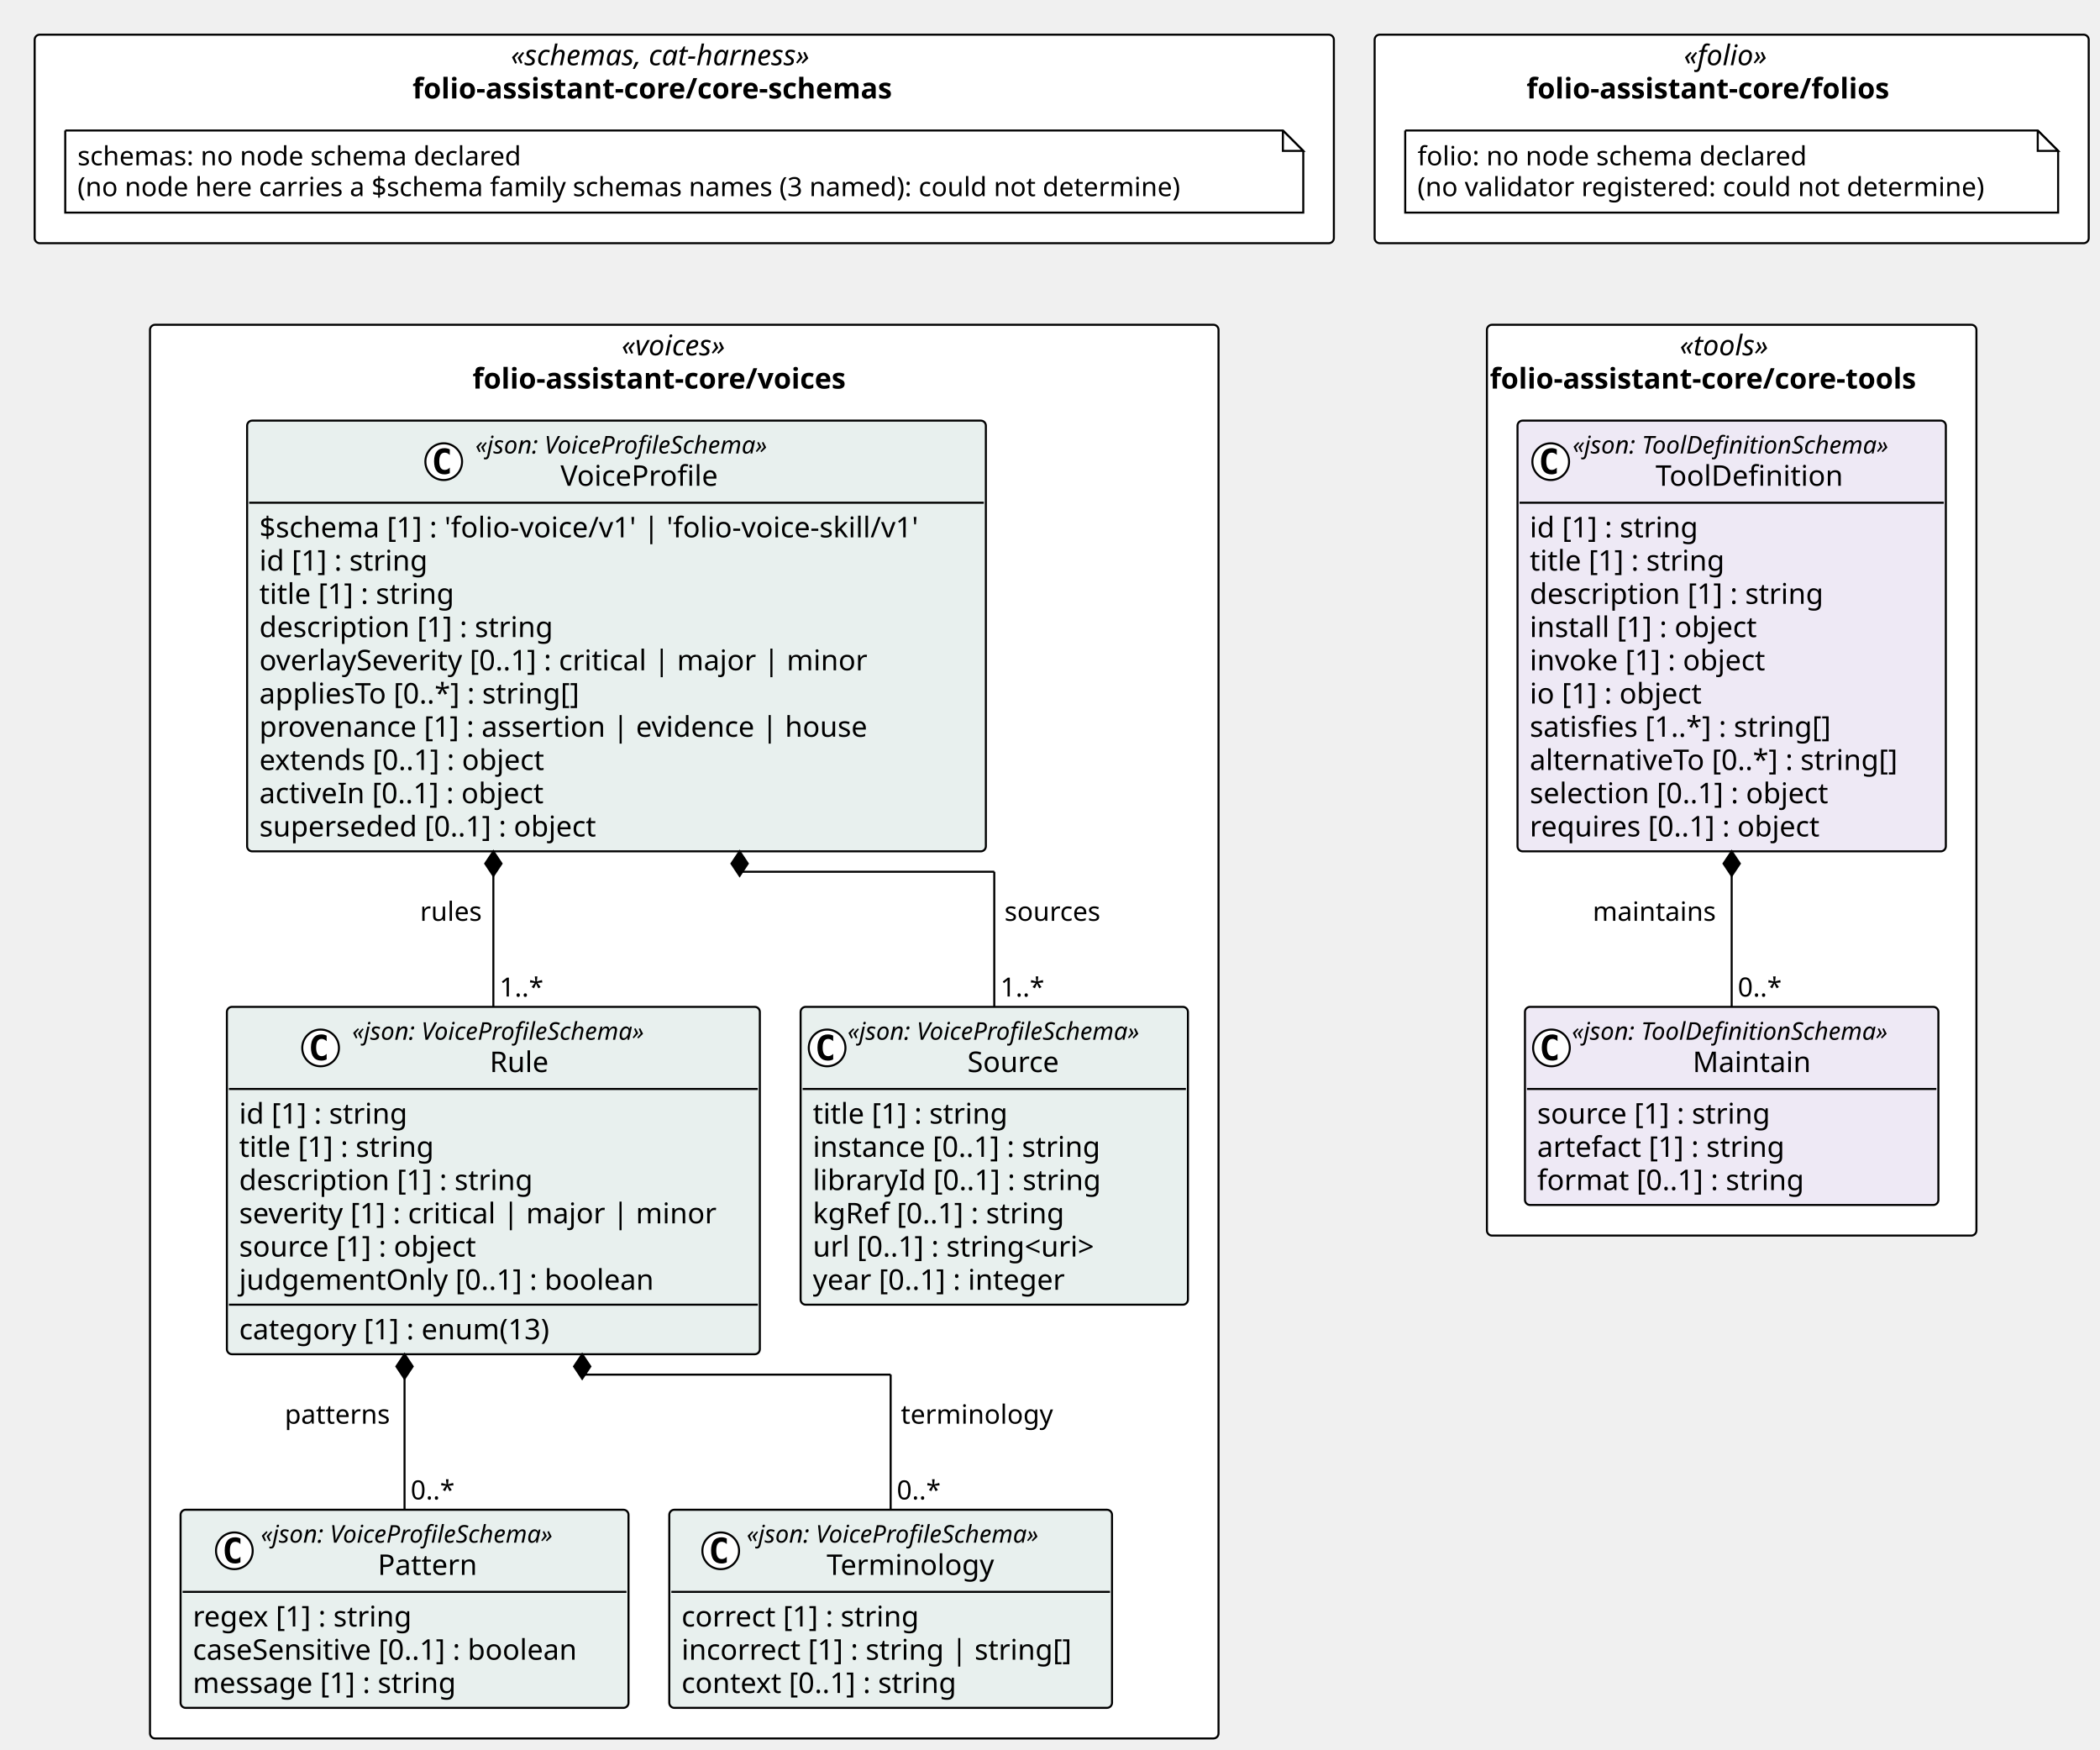
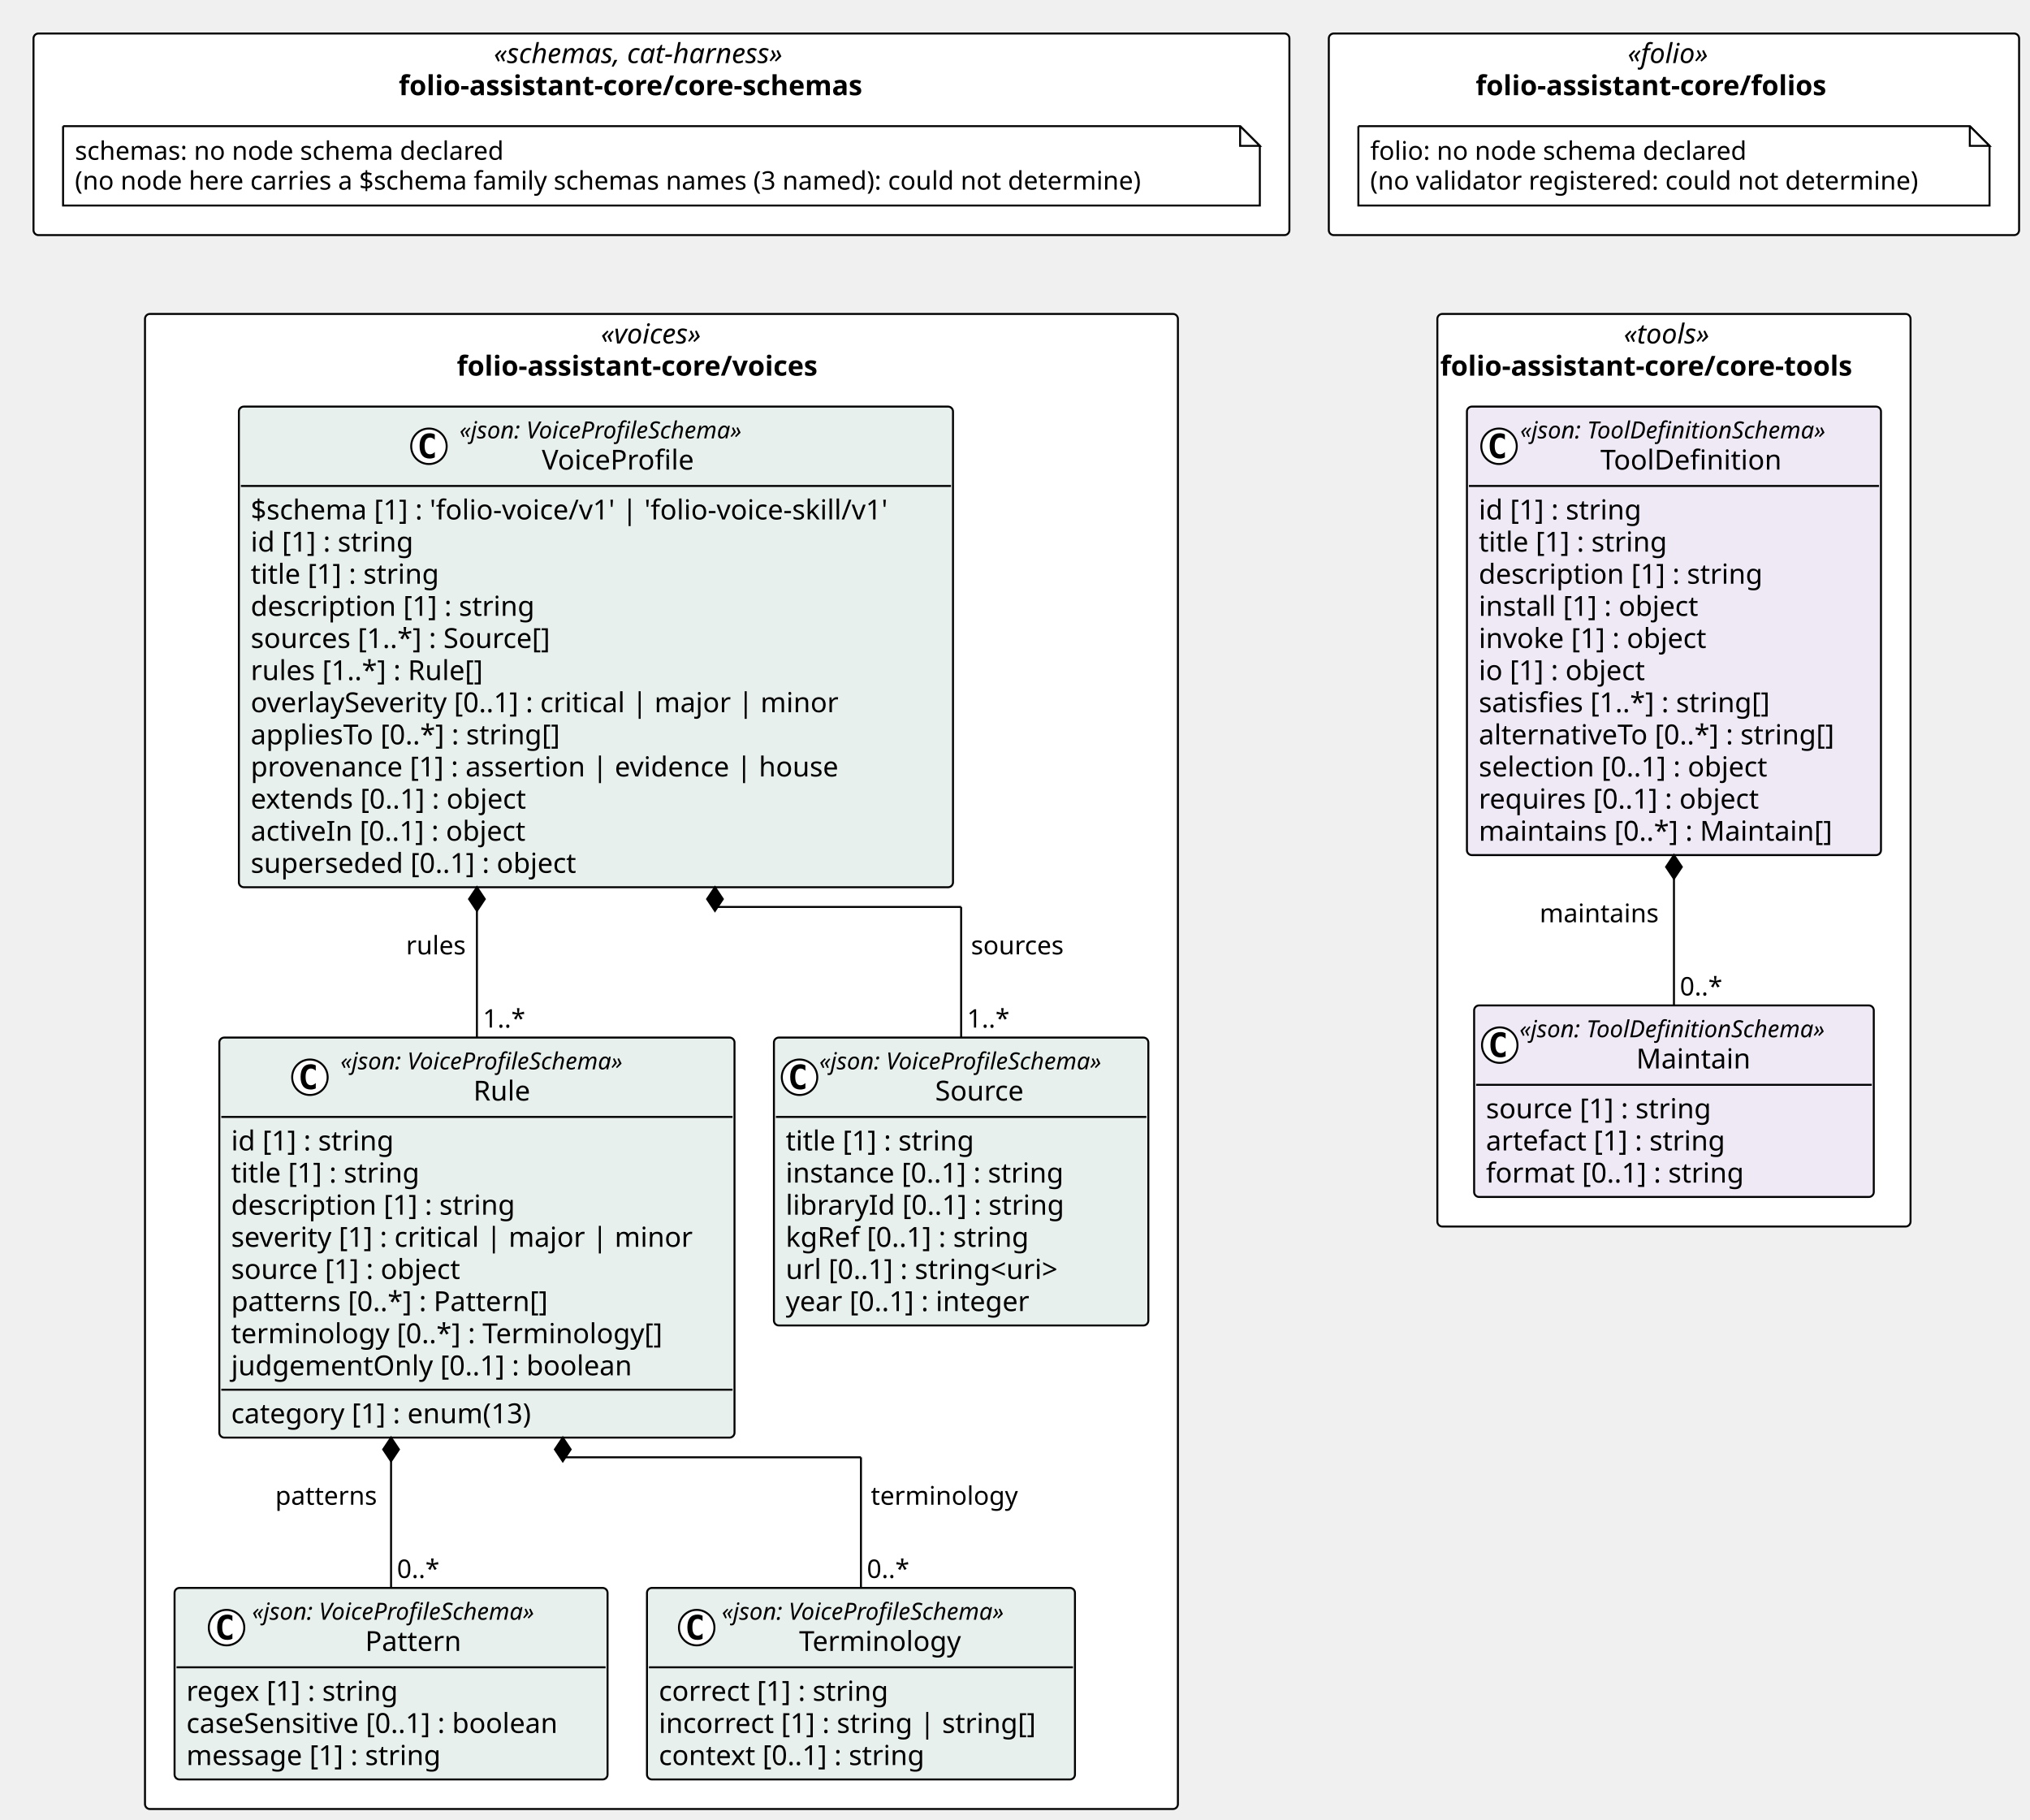
- <svg xmlns="http://www.w3.org/2000/svg" contentStyleType="text/css" height="858px" preserveAspectRatio="none" style="width:1030px;height:858px;background:#FFFFFF;" version="1.1" viewBox="0 0 1030 858" width="1030px" zoomAndPan="magnify">
+ <svg xmlns="http://www.w3.org/2000/svg" contentStyleType="text/css" height="923px" preserveAspectRatio="none" style="width:1030px;height:923px;background:#FFFFFF;" version="1.1" viewBox="0 0 1030 923" width="1030px" zoomAndPan="magnify">
  <defs />
  <g>
    <rect fill="#FFFFFF" height="102.266" rx="2.5" ry="2.5" style="stroke:#000000;stroke-width:1.0;" width="637.225" x="17" y="17" />
    <text fill="#000000" font-family="Verdana" font-size="14" font-style="italic" lengthAdjust="spacing" textLength="170.119" x="250.553" y="31.995">«schemas, cat-harness»</text>
    <text fill="#000000" font-family="Verdana" font-size="14" font-weight="bold" lengthAdjust="spacing" textLength="266.608" x="202.308" y="48.292">folio-assistant-core/core-schemas</text>
    <rect fill="#FFFFFF" height="102.266" rx="2.5" ry="2.5" style="stroke:#000000;stroke-width:1.0;" width="350.241" x="674.225" y="17" />
    <text fill="#000000" font-family="Verdana" font-size="14" font-style="italic" lengthAdjust="spacing" textLength="46.97" x="825.861" y="31.995">«folio»</text>
    <text fill="#000000" font-family="Verdana" font-size="14" font-weight="bold" lengthAdjust="spacing" textLength="201.277" x="748.707" y="48.292">folio-assistant-core/folios</text>
-     <rect fill="#FFFFFF" height="693.266" rx="2.5" ry="2.5" style="stroke:#000000;stroke-width:1.0;" width="524.085" x="73.57" y="159.266" />
+     <rect fill="#FFFFFF" height="758.453" rx="2.5" ry="2.5" style="stroke:#000000;stroke-width:1.0;" width="524.085" x="73.57" y="159.266" />
    <text fill="#000000" font-family="Verdana" font-size="14" font-style="italic" lengthAdjust="spacing" textLength="61.476" x="304.875" y="174.261">«voices»</text>
    <text fill="#000000" font-family="Verdana" font-size="14" font-weight="bold" lengthAdjust="spacing" textLength="207.69" x="231.768" y="190.558">folio-assistant-core/voices</text>
-     <rect fill="#FFFFFF" height="446.656" rx="2.5" ry="2.5" style="stroke:#000000;stroke-width:1.0;" width="240.085" x="729.303" y="159.266" />
+     <rect fill="#FFFFFF" height="462.953" rx="2.5" ry="2.5" style="stroke:#000000;stroke-width:1.0;" width="240.085" x="729.303" y="159.266" />
    <text fill="#000000" font-family="Verdana" font-size="14" font-style="italic" lengthAdjust="spacing" textLength="50.935" x="823.878" y="174.261">«tools»</text>
    <text fill="#000000" font-family="Verdana" font-size="14" font-weight="bold" lengthAdjust="spacing" textLength="237.207" x="730.742" y="190.558">folio-assistant-core/core-tools</text>
    <g id="elem_n_folio_assistant_core_core_schemas_schemas">
      <path d="M32,64 L32,104.266 L639.225,104.266 L639.225,74 L629.225,64 L32,64 " fill="#FFFFFF" style="stroke:#000000;stroke-width:1.0;" />
      <path d="M629.225,64 L629.225,74 L639.225,74 L629.225,64 " fill="#FFFFFF" style="stroke:#000000;stroke-width:1.0;" />
      <text fill="#000000" font-family="Verdana" font-size="13" lengthAdjust="spacing" textLength="234.463" x="38" y="81.067">schemas: no node schema declared</text>
      <text fill="#000000" font-family="Verdana" font-size="13" lengthAdjust="spacing" textLength="586.225" x="38" y="96.2">(no node here carries a $schema family schemas names (3 named): could not determine)</text>
    </g>
    <g id="elem_n_folio_assistant_core_folios_folio">
      <path d="M689.225,64 L689.225,104.266 L1009.466,104.266 L1009.466,74 L999.466,64 L689.225,64 " fill="#FFFFFF" style="stroke:#000000;stroke-width:1.0;" />
      <path d="M999.466,64 L999.466,74 L1009.466,74 L999.466,64 " fill="#FFFFFF" style="stroke:#000000;stroke-width:1.0;" />
      <text fill="#000000" font-family="Verdana" font-size="13" lengthAdjust="spacing" textLength="204.61" x="695.225" y="81.067">folio: no node schema declared</text>
      <text fill="#000000" font-family="Verdana" font-size="13" lengthAdjust="spacing" textLength="299.241" x="695.225" y="96.2">(no validator registered: could not determine)</text>
    </g>
    <g id="elem_folio_assistant_core_voices_Source">
-       <rect codeLine="17" fill="#E8F0EE" height="146.047" id="folio_assistant_core_voices_Source" rx="2.5" ry="2.5" style="stroke:#000000;stroke-width:1.0;" width="189.973" x="392.682" y="493.766" />
-       <ellipse cx="405.682" cy="513.898" fill="#FFFFFF" rx="9" ry="9" style="stroke:#000000;stroke-width:1.0;" />
-       <path d="M408.651,519.539 Q408.073,519.836 407.432,519.977 Q406.791,520.133 406.088,520.133 Q403.588,520.133 402.26,518.492 Q400.948,516.836 400.948,513.711 Q400.948,510.586 402.26,508.93 Q403.588,507.273 406.088,507.273 Q406.791,507.273 407.432,507.43 Q408.088,507.586 408.651,507.883 L408.651,510.602 Q408.026,510.023 407.432,509.758 Q406.838,509.477 406.213,509.477 Q404.87,509.477 404.182,510.555 Q403.495,511.617 403.495,513.711 Q403.495,515.805 404.182,516.883 Q404.87,517.945 406.213,517.945 Q406.838,517.945 407.432,517.68 Q408.026,517.398 408.651,516.82 L408.651,519.539 Z " fill="#000000" />
-       <text fill="#000000" font-family="Verdana" font-size="12" font-style="italic" lengthAdjust="spacing" textLength="165.973" x="415.682" y="509.904">«json: VoiceProfileSchema»</text>
-       <text fill="#000000" font-family="Verdana" font-size="14" lengthAdjust="spacing" textLength="48.392" x="474.473" y="525.73">Source</text>
-       <line style="stroke:#000000;stroke-width:1.0;" x1="393.682" x2="581.655" y1="534.031" y2="534.031" />
-       <text fill="#000000" font-family="Verdana" font-size="14" lengthAdjust="spacing" textLength="105.458" x="398.682" y="551.026">title [1] : string</text>
-       <text fill="#000000" font-family="Verdana" font-size="14" lengthAdjust="spacing" textLength="155.203" x="398.682" y="567.323">instance [0..1] : string</text>
-       <text fill="#000000" font-family="Verdana" font-size="14" lengthAdjust="spacing" textLength="153.952" x="398.682" y="583.62">libraryId [0..1] : string</text>
-       <text fill="#000000" font-family="Verdana" font-size="14" lengthAdjust="spacing" textLength="136.158" x="398.682" y="599.917">kgRef [0..1] : string</text>
-       <text fill="#000000" font-family="Verdana" font-size="14" lengthAdjust="spacing" textLength="156.393" x="398.682" y="616.214">url [0..1] : string&lt;uri&gt;</text>
-       <text fill="#000000" font-family="Verdana" font-size="14" lengthAdjust="spacing" textLength="137.06" x="398.682" y="632.511">year [0..1] : integer</text>
+       <rect codeLine="17" fill="#E8F0EE" height="146.047" id="folio_assistant_core_voices_Source" rx="2.5" ry="2.5" style="stroke:#000000;stroke-width:1.0;" width="189.973" x="392.682" y="526.359" />
+       <ellipse cx="405.682" cy="546.492" fill="#FFFFFF" rx="9" ry="9" style="stroke:#000000;stroke-width:1.0;" />
+       <path d="M408.651,552.133 Q408.073,552.43 407.432,552.57 Q406.791,552.727 406.088,552.727 Q403.588,552.727 402.26,551.086 Q400.948,549.43 400.948,546.305 Q400.948,543.18 402.26,541.523 Q403.588,539.867 406.088,539.867 Q406.791,539.867 407.432,540.023 Q408.088,540.18 408.651,540.477 L408.651,543.195 Q408.026,542.617 407.432,542.352 Q406.838,542.07 406.213,542.07 Q404.87,542.07 404.182,543.148 Q403.495,544.211 403.495,546.305 Q403.495,548.398 404.182,549.477 Q404.87,550.539 406.213,550.539 Q406.838,550.539 407.432,550.273 Q408.026,549.992 408.651,549.414 L408.651,552.133 Z " fill="#000000" />
+       <text fill="#000000" font-family="Verdana" font-size="12" font-style="italic" lengthAdjust="spacing" textLength="165.973" x="415.682" y="542.498">«json: VoiceProfileSchema»</text>
+       <text fill="#000000" font-family="Verdana" font-size="14" lengthAdjust="spacing" textLength="48.392" x="474.473" y="558.323">Source</text>
+       <line style="stroke:#000000;stroke-width:1.0;" x1="393.682" x2="581.655" y1="566.625" y2="566.625" />
+       <text fill="#000000" font-family="Verdana" font-size="14" lengthAdjust="spacing" textLength="105.458" x="398.682" y="583.62">title [1] : string</text>
+       <text fill="#000000" font-family="Verdana" font-size="14" lengthAdjust="spacing" textLength="155.203" x="398.682" y="599.917">instance [0..1] : string</text>
+       <text fill="#000000" font-family="Verdana" font-size="14" lengthAdjust="spacing" textLength="153.952" x="398.682" y="616.214">libraryId [0..1] : string</text>
+       <text fill="#000000" font-family="Verdana" font-size="14" lengthAdjust="spacing" textLength="136.158" x="398.682" y="632.511">kgRef [0..1] : string</text>
+       <text fill="#000000" font-family="Verdana" font-size="14" lengthAdjust="spacing" textLength="156.393" x="398.682" y="648.808">url [0..1] : string&lt;uri&gt;</text>
+       <text fill="#000000" font-family="Verdana" font-size="14" lengthAdjust="spacing" textLength="137.06" x="398.682" y="665.105">year [0..1] : integer</text>
    </g>
    <g id="elem_folio_assistant_core_voices_Pattern">
-       <rect codeLine="25" fill="#E8F0EE" height="97.156" id="folio_assistant_core_voices_Pattern" rx="2.5" ry="2.5" style="stroke:#000000;stroke-width:1.0;" width="219.696" x="88.57" y="740.375" />
-       <ellipse cx="114.946" cy="760.508" fill="#FFFFFF" rx="9" ry="9" style="stroke:#000000;stroke-width:1.0;" />
-       <path d="M117.915,766.148 Q117.337,766.445 116.696,766.586 Q116.055,766.742 115.352,766.742 Q112.852,766.742 111.524,765.102 Q110.212,763.445 110.212,760.32 Q110.212,757.195 111.524,755.539 Q112.852,753.883 115.352,753.883 Q116.055,753.883 116.696,754.039 Q117.352,754.195 117.915,754.492 L117.915,757.211 Q117.29,756.633 116.696,756.367 Q116.102,756.086 115.477,756.086 Q114.133,756.086 113.446,757.164 Q112.758,758.227 112.758,760.32 Q112.758,762.414 113.446,763.492 Q114.133,764.555 115.477,764.555 Q116.102,764.555 116.696,764.289 Q117.29,764.008 117.915,763.43 L117.915,766.148 Z " fill="#000000" />
-       <text fill="#000000" font-family="Verdana" font-size="12" font-style="italic" lengthAdjust="spacing" textLength="165.973" x="127.918" y="756.514">«json: VoiceProfileSchema»</text>
-       <text fill="#000000" font-family="Verdana" font-size="14" lengthAdjust="spacing" textLength="51.242" x="185.284" y="772.339">Pattern</text>
-       <line style="stroke:#000000;stroke-width:1.0;" x1="89.57" x2="307.267" y1="780.641" y2="780.641" />
-       <text fill="#000000" font-family="Verdana" font-size="14" lengthAdjust="spacing" textLength="118.241" x="94.57" y="797.636">regex [1] : string</text>
-       <text fill="#000000" font-family="Verdana" font-size="14" lengthAdjust="spacing" textLength="207.696" x="94.57" y="813.933">caseSensitive [0..1] : boolean</text>
-       <text fill="#000000" font-family="Verdana" font-size="14" lengthAdjust="spacing" textLength="141.005" x="94.57" y="830.23">message [1] : string</text>
+       <rect codeLine="25" fill="#E8F0EE" height="97.156" id="folio_assistant_core_voices_Pattern" rx="2.5" ry="2.5" style="stroke:#000000;stroke-width:1.0;" width="219.696" x="88.57" y="805.562" />
+       <ellipse cx="114.946" cy="825.695" fill="#FFFFFF" rx="9" ry="9" style="stroke:#000000;stroke-width:1.0;" />
+       <path d="M117.915,831.336 Q117.337,831.633 116.696,831.773 Q116.055,831.93 115.352,831.93 Q112.852,831.93 111.524,830.289 Q110.212,828.633 110.212,825.508 Q110.212,822.383 111.524,820.727 Q112.852,819.07 115.352,819.07 Q116.055,819.07 116.696,819.227 Q117.352,819.383 117.915,819.68 L117.915,822.398 Q117.29,821.82 116.696,821.555 Q116.102,821.273 115.477,821.273 Q114.133,821.273 113.446,822.352 Q112.758,823.414 112.758,825.508 Q112.758,827.602 113.446,828.68 Q114.133,829.742 115.477,829.742 Q116.102,829.742 116.696,829.477 Q117.29,829.195 117.915,828.617 L117.915,831.336 Z " fill="#000000" />
+       <text fill="#000000" font-family="Verdana" font-size="12" font-style="italic" lengthAdjust="spacing" textLength="165.973" x="127.918" y="821.701">«json: VoiceProfileSchema»</text>
+       <text fill="#000000" font-family="Verdana" font-size="14" lengthAdjust="spacing" textLength="51.242" x="185.284" y="837.526">Pattern</text>
+       <line style="stroke:#000000;stroke-width:1.0;" x1="89.57" x2="307.267" y1="845.828" y2="845.828" />
+       <text fill="#000000" font-family="Verdana" font-size="14" lengthAdjust="spacing" textLength="118.241" x="94.57" y="862.823">regex [1] : string</text>
+       <text fill="#000000" font-family="Verdana" font-size="14" lengthAdjust="spacing" textLength="207.696" x="94.57" y="879.12">caseSensitive [0..1] : boolean</text>
+       <text fill="#000000" font-family="Verdana" font-size="14" lengthAdjust="spacing" textLength="141.005" x="94.57" y="895.417">message [1] : string</text>
    </g>
    <g id="elem_folio_assistant_core_voices_Terminology">
-       <rect codeLine="30" fill="#E8F0EE" height="97.156" id="folio_assistant_core_voices_Terminology" rx="2.5" ry="2.5" style="stroke:#000000;stroke-width:1.0;" width="217.153" x="328.267" y="740.375" />
-       <ellipse cx="353.498" cy="760.508" fill="#FFFFFF" rx="9" ry="9" style="stroke:#000000;stroke-width:1.0;" />
-       <path d="M356.467,766.148 Q355.889,766.445 355.248,766.586 Q354.607,766.742 353.904,766.742 Q351.404,766.742 350.076,765.102 Q348.764,763.445 348.764,760.32 Q348.764,757.195 350.076,755.539 Q351.404,753.883 353.904,753.883 Q354.607,753.883 355.248,754.039 Q355.904,754.195 356.467,754.492 L356.467,757.211 Q355.842,756.633 355.248,756.367 Q354.654,756.086 354.029,756.086 Q352.685,756.086 351.998,757.164 Q351.31,758.227 351.31,760.32 Q351.31,762.414 351.998,763.492 Q352.685,764.555 354.029,764.555 Q354.654,764.555 355.248,764.289 Q355.842,764.008 356.467,763.43 L356.467,766.148 Z " fill="#000000" />
-       <text fill="#000000" font-family="Verdana" font-size="12" font-style="italic" lengthAdjust="spacing" textLength="165.973" x="366.216" y="756.514">«json: VoiceProfileSchema»</text>
-       <text fill="#000000" font-family="Verdana" font-size="14" lengthAdjust="spacing" textLength="87.514" x="405.445" y="772.339">Terminology</text>
-       <line style="stroke:#000000;stroke-width:1.0;" x1="329.267" x2="544.42" y1="780.641" y2="780.641" />
-       <text fill="#000000" font-family="Verdana" font-size="14" lengthAdjust="spacing" textLength="127.661" x="334.267" y="797.636">correct [1] : string</text>
-       <text fill="#000000" font-family="Verdana" font-size="14" lengthAdjust="spacing" textLength="205.153" x="334.267" y="813.933">incorrect [1] : string | string[]</text>
-       <text fill="#000000" font-family="Verdana" font-size="14" lengthAdjust="spacing" textLength="148.907" x="334.267" y="830.23">context [0..1] : string</text>
+       <rect codeLine="30" fill="#E8F0EE" height="97.156" id="folio_assistant_core_voices_Terminology" rx="2.5" ry="2.5" style="stroke:#000000;stroke-width:1.0;" width="217.153" x="328.267" y="805.562" />
+       <ellipse cx="353.498" cy="825.695" fill="#FFFFFF" rx="9" ry="9" style="stroke:#000000;stroke-width:1.0;" />
+       <path d="M356.467,831.336 Q355.889,831.633 355.248,831.773 Q354.607,831.93 353.904,831.93 Q351.404,831.93 350.076,830.289 Q348.764,828.633 348.764,825.508 Q348.764,822.383 350.076,820.727 Q351.404,819.07 353.904,819.07 Q354.607,819.07 355.248,819.227 Q355.904,819.383 356.467,819.68 L356.467,822.398 Q355.842,821.82 355.248,821.555 Q354.654,821.273 354.029,821.273 Q352.685,821.273 351.998,822.352 Q351.31,823.414 351.31,825.508 Q351.31,827.602 351.998,828.68 Q352.685,829.742 354.029,829.742 Q354.654,829.742 355.248,829.477 Q355.842,829.195 356.467,828.617 L356.467,831.336 Z " fill="#000000" />
+       <text fill="#000000" font-family="Verdana" font-size="12" font-style="italic" lengthAdjust="spacing" textLength="165.973" x="366.216" y="821.701">«json: VoiceProfileSchema»</text>
+       <text fill="#000000" font-family="Verdana" font-size="14" lengthAdjust="spacing" textLength="87.514" x="405.445" y="837.526">Terminology</text>
+       <line style="stroke:#000000;stroke-width:1.0;" x1="329.267" x2="544.42" y1="845.828" y2="845.828" />
+       <text fill="#000000" font-family="Verdana" font-size="14" lengthAdjust="spacing" textLength="127.661" x="334.267" y="862.823">correct [1] : string</text>
+       <text fill="#000000" font-family="Verdana" font-size="14" lengthAdjust="spacing" textLength="205.153" x="334.267" y="879.12">incorrect [1] : string | string[]</text>
+       <text fill="#000000" font-family="Verdana" font-size="14" lengthAdjust="spacing" textLength="148.907" x="334.267" y="895.417">context [0..1] : string</text>
    </g>
    <g id="elem_folio_assistant_core_voices_Rule">
-       <rect codeLine="35" fill="#E8F0EE" height="170.344" id="folio_assistant_core_voices_Rule" rx="2.5" ry="2.5" style="stroke:#000000;stroke-width:1.0;" width="261.396" x="111.287" y="493.766" />
-       <ellipse cx="157.248" cy="513.898" fill="#FFFFFF" rx="9" ry="9" style="stroke:#000000;stroke-width:1.0;" />
-       <path d="M160.217,519.539 Q159.639,519.836 158.998,519.977 Q158.357,520.133 157.654,520.133 Q155.154,520.133 153.826,518.492 Q152.514,516.836 152.514,513.711 Q152.514,510.586 153.826,508.93 Q155.154,507.273 157.654,507.273 Q158.357,507.273 158.998,507.43 Q159.654,507.586 160.217,507.883 L160.217,510.602 Q159.592,510.023 158.998,509.758 Q158.404,509.477 157.779,509.477 Q156.435,509.477 155.748,510.555 Q155.06,511.617 155.06,513.711 Q155.06,515.805 155.748,516.883 Q156.435,517.945 157.779,517.945 Q158.404,517.945 158.998,517.68 Q159.592,517.398 160.217,516.82 L160.217,519.539 Z " fill="#000000" />
-       <text fill="#000000" font-family="Verdana" font-size="12" font-style="italic" lengthAdjust="spacing" textLength="165.973" x="172.748" y="509.904">«json: VoiceProfileSchema»</text>
-       <text fill="#000000" font-family="Verdana" font-size="14" lengthAdjust="spacing" textLength="31.104" x="240.183" y="525.73">Rule</text>
-       <line style="stroke:#000000;stroke-width:1.0;" x1="112.287" x2="371.682" y1="534.031" y2="534.031" />
-       <text fill="#000000" font-family="Verdana" font-size="14" lengthAdjust="spacing" textLength="90.863" x="117.287" y="551.026">id [1] : string</text>
-       <text fill="#000000" font-family="Verdana" font-size="14" lengthAdjust="spacing" textLength="105.458" x="117.287" y="567.323">title [1] : string</text>
-       <text fill="#000000" font-family="Verdana" font-size="14" lengthAdjust="spacing" textLength="155.928" x="117.287" y="583.62">description [1] : string</text>
-       <text fill="#000000" font-family="Verdana" font-size="14" lengthAdjust="spacing" textLength="249.395" x="117.287" y="599.917">severity [1] : critical | major | minor</text>
-       <text fill="#000000" font-family="Verdana" font-size="14" lengthAdjust="spacing" textLength="127.839" x="117.287" y="616.214">source [1] : object</text>
-       <text fill="#000000" font-family="Verdana" font-size="14" lengthAdjust="spacing" textLength="219.509" x="117.287" y="632.511">judgementOnly [0..1] : boolean</text>
-       <line style="stroke:#000000;stroke-width:1.0;" x1="112.287" x2="371.682" y1="639.812" y2="639.812" />
-       <text fill="#000000" font-family="Verdana" font-size="14" lengthAdjust="spacing" textLength="168.506" x="117.287" y="656.808">category [1] : enum(13)</text>
+       <rect codeLine="35" fill="#E8F0EE" height="202.938" id="folio_assistant_core_voices_Rule" rx="2.5" ry="2.5" style="stroke:#000000;stroke-width:1.0;" width="261.396" x="111.287" y="526.359" />
+       <ellipse cx="157.248" cy="546.492" fill="#FFFFFF" rx="9" ry="9" style="stroke:#000000;stroke-width:1.0;" />
+       <path d="M160.217,552.133 Q159.639,552.43 158.998,552.57 Q158.357,552.727 157.654,552.727 Q155.154,552.727 153.826,551.086 Q152.514,549.43 152.514,546.305 Q152.514,543.18 153.826,541.523 Q155.154,539.867 157.654,539.867 Q158.357,539.867 158.998,540.023 Q159.654,540.18 160.217,540.477 L160.217,543.195 Q159.592,542.617 158.998,542.352 Q158.404,542.07 157.779,542.07 Q156.435,542.07 155.748,543.148 Q155.06,544.211 155.06,546.305 Q155.06,548.398 155.748,549.477 Q156.435,550.539 157.779,550.539 Q158.404,550.539 158.998,550.273 Q159.592,549.992 160.217,549.414 L160.217,552.133 Z " fill="#000000" />
+       <text fill="#000000" font-family="Verdana" font-size="12" font-style="italic" lengthAdjust="spacing" textLength="165.973" x="172.748" y="542.498">«json: VoiceProfileSchema»</text>
+       <text fill="#000000" font-family="Verdana" font-size="14" lengthAdjust="spacing" textLength="31.104" x="240.183" y="558.323">Rule</text>
+       <line style="stroke:#000000;stroke-width:1.0;" x1="112.287" x2="371.682" y1="566.625" y2="566.625" />
+       <text fill="#000000" font-family="Verdana" font-size="14" lengthAdjust="spacing" textLength="90.863" x="117.287" y="583.62">id [1] : string</text>
+       <text fill="#000000" font-family="Verdana" font-size="14" lengthAdjust="spacing" textLength="105.458" x="117.287" y="599.917">title [1] : string</text>
+       <text fill="#000000" font-family="Verdana" font-size="14" lengthAdjust="spacing" textLength="155.928" x="117.287" y="616.214">description [1] : string</text>
+       <text fill="#000000" font-family="Verdana" font-size="14" lengthAdjust="spacing" textLength="249.395" x="117.287" y="632.511">severity [1] : critical | major | minor</text>
+       <text fill="#000000" font-family="Verdana" font-size="14" lengthAdjust="spacing" textLength="127.839" x="117.287" y="648.808">source [1] : object</text>
+       <text fill="#000000" font-family="Verdana" font-size="14" lengthAdjust="spacing" textLength="174.945" x="117.287" y="665.105">patterns [0..*] : Pattern[]</text>
+       <text fill="#000000" font-family="Verdana" font-size="14" lengthAdjust="spacing" textLength="236.688" x="117.287" y="681.401">terminology [0..*] : Terminology[]</text>
+       <text fill="#000000" font-family="Verdana" font-size="14" lengthAdjust="spacing" textLength="219.509" x="117.287" y="697.698">judgementOnly [0..1] : boolean</text>
+       <line style="stroke:#000000;stroke-width:1.0;" x1="112.287" x2="371.682" y1="705" y2="705" />
+       <text fill="#000000" font-family="Verdana" font-size="14" lengthAdjust="spacing" textLength="168.506" x="117.287" y="721.995">category [1] : enum(13)</text>
    </g>
    <g id="elem_folio_assistant_core_voices_VoiceProfile">
-       <rect codeLine="44" fill="#E8F0EE" height="211.234" id="folio_assistant_core_voices_VoiceProfile" rx="2.5" ry="2.5" style="stroke:#000000;stroke-width:1.0;" width="362.335" x="121.206" y="206.266" />
+       <rect codeLine="46" fill="#E8F0EE" height="243.828" id="folio_assistant_core_voices_VoiceProfile" rx="2.5" ry="2.5" style="stroke:#000000;stroke-width:1.0;" width="362.335" x="121.206" y="206.266" />
      <ellipse cx="217.637" cy="226.398" fill="#FFFFFF" rx="9" ry="9" style="stroke:#000000;stroke-width:1.0;" />
      <path d="M220.606,232.039 Q220.028,232.336 219.387,232.477 Q218.747,232.633 218.043,232.633 Q215.543,232.633 214.215,230.992 Q212.903,229.336 212.903,226.211 Q212.903,223.086 214.215,221.43 Q215.543,219.773 218.043,219.773 Q218.747,219.773 219.387,219.93 Q220.043,220.086 220.606,220.383 L220.606,223.102 Q219.981,222.523 219.387,222.258 Q218.793,221.977 218.168,221.977 Q216.825,221.977 216.137,223.055 Q215.45,224.117 215.45,226.211 Q215.45,228.305 216.137,229.383 Q216.825,230.445 218.168,230.445 Q218.793,230.445 219.387,230.18 Q219.981,229.898 220.606,229.32 L220.606,232.039 Z " fill="#000000" />
      <text fill="#000000" font-family="Verdana" font-size="12" font-style="italic" lengthAdjust="spacing" textLength="165.973" x="233.137" y="222.404">«json: VoiceProfileSchema»</text>
      <text fill="#000000" font-family="Verdana" font-size="14" lengthAdjust="spacing" textLength="82.428" x="274.91" y="238.23">VoiceProfile</text>
      <line style="stroke:#000000;stroke-width:1.0;" x1="122.206" x2="482.541" y1="246.531" y2="246.531" />
      <text fill="#000000" font-family="Verdana" font-size="14" lengthAdjust="spacing" textLength="350.335" x="127.206" y="263.526">$schema [1] : 'folio-voice/v1' | 'folio-voice-skill/v1'</text>
      <text fill="#000000" font-family="Verdana" font-size="14" lengthAdjust="spacing" textLength="90.863" x="127.206" y="279.823">id [1] : string</text>
      <text fill="#000000" font-family="Verdana" font-size="14" lengthAdjust="spacing" textLength="105.458" x="127.206" y="296.12">title [1] : string</text>
      <text fill="#000000" font-family="Verdana" font-size="14" lengthAdjust="spacing" textLength="155.928" x="127.206" y="312.417">description [1] : string</text>
-       <text fill="#000000" font-family="Verdana" font-size="14" lengthAdjust="spacing" textLength="320.769" x="127.206" y="328.714">overlaySeverity [0..1] : critical | major | minor</text>
-       <text fill="#000000" font-family="Verdana" font-size="14" lengthAdjust="spacing" textLength="172.067" x="127.206" y="345.011">appliesTo [0..*] : string[]</text>
-       <text fill="#000000" font-family="Verdana" font-size="14" lengthAdjust="spacing" textLength="317.919" x="127.206" y="361.308">provenance [1] : assertion | evidence | house</text>
-       <text fill="#000000" font-family="Verdana" font-size="14" lengthAdjust="spacing" textLength="154.902" x="127.206" y="377.604">extends [0..1] : object</text>
-       <text fill="#000000" font-family="Verdana" font-size="14" lengthAdjust="spacing" textLength="154.403" x="127.206" y="393.901">activeIn [0..1] : object</text>
-       <text fill="#000000" font-family="Verdana" font-size="14" lengthAdjust="spacing" textLength="180.565" x="127.206" y="410.198">superseded [0..1] : object</text>
+       <text fill="#000000" font-family="Verdana" font-size="14" lengthAdjust="spacing" textLength="167.207" x="127.206" y="328.714">sources [1..*] : Source[]</text>
+       <text fill="#000000" font-family="Verdana" font-size="14" lengthAdjust="spacing" textLength="130.252" x="127.206" y="345.011">rules [1..*] : Rule[]</text>
+       <text fill="#000000" font-family="Verdana" font-size="14" lengthAdjust="spacing" textLength="320.769" x="127.206" y="361.308">overlaySeverity [0..1] : critical | major | minor</text>
+       <text fill="#000000" font-family="Verdana" font-size="14" lengthAdjust="spacing" textLength="172.067" x="127.206" y="377.604">appliesTo [0..*] : string[]</text>
+       <text fill="#000000" font-family="Verdana" font-size="14" lengthAdjust="spacing" textLength="317.919" x="127.206" y="393.901">provenance [1] : assertion | evidence | house</text>
+       <text fill="#000000" font-family="Verdana" font-size="14" lengthAdjust="spacing" textLength="154.902" x="127.206" y="410.198">extends [0..1] : object</text>
+       <text fill="#000000" font-family="Verdana" font-size="14" lengthAdjust="spacing" textLength="154.403" x="127.206" y="426.495">activeIn [0..1] : object</text>
+       <text fill="#000000" font-family="Verdana" font-size="14" lengthAdjust="spacing" textLength="180.565" x="127.206" y="442.792">superseded [0..1] : object</text>
    </g>
    <g id="elem_folio_assistant_core_core_tools_Maintain">
-       <rect codeLine="58" fill="#EEE9F5" height="97.156" id="folio_assistant_core_core_tools_Maintain" rx="2.5" ry="2.5" style="stroke:#000000;stroke-width:1.0;" width="202.775" x="747.958" y="493.766" />
-       <ellipse cx="760.958" cy="513.898" fill="#FFFFFF" rx="9" ry="9" style="stroke:#000000;stroke-width:1.0;" />
-       <path d="M763.927,519.539 Q763.349,519.836 762.708,519.977 Q762.067,520.133 761.364,520.133 Q758.864,520.133 757.536,518.492 Q756.224,516.836 756.224,513.711 Q756.224,510.586 757.536,508.93 Q758.864,507.273 761.364,507.273 Q762.067,507.273 762.708,507.43 Q763.364,507.586 763.927,507.883 L763.927,510.602 Q763.302,510.023 762.708,509.758 Q762.114,509.477 761.489,509.477 Q760.145,509.477 759.458,510.555 Q758.77,511.617 758.77,513.711 Q758.77,515.805 759.458,516.883 Q760.145,517.945 761.489,517.945 Q762.114,517.945 762.708,517.68 Q763.302,517.398 763.927,516.82 L763.927,519.539 Z " fill="#000000" />
-       <text fill="#000000" font-family="Verdana" font-size="12" font-style="italic" lengthAdjust="spacing" textLength="178.775" x="770.958" y="509.904">«json: ToolDefinitionSchema»</text>
-       <text fill="#000000" font-family="Verdana" font-size="14" lengthAdjust="spacing" textLength="60.252" x="830.22" y="525.73">Maintain</text>
-       <line style="stroke:#000000;stroke-width:1.0;" x1="748.958" x2="949.733" y1="534.031" y2="534.031" />
-       <text fill="#000000" font-family="Verdana" font-size="14" lengthAdjust="spacing" textLength="124.886" x="753.958" y="551.026">source [1] : string</text>
-       <text fill="#000000" font-family="Verdana" font-size="14" lengthAdjust="spacing" textLength="133.219" x="753.958" y="567.323">artefact [1] : string</text>
-       <text fill="#000000" font-family="Verdana" font-size="14" lengthAdjust="spacing" textLength="142.851" x="753.958" y="583.62">format [0..1] : string</text>
+       <rect codeLine="62" fill="#EEE9F5" height="97.156" id="folio_assistant_core_core_tools_Maintain" rx="2.5" ry="2.5" style="stroke:#000000;stroke-width:1.0;" width="202.775" x="747.958" y="510.062" />
+       <ellipse cx="760.958" cy="530.195" fill="#FFFFFF" rx="9" ry="9" style="stroke:#000000;stroke-width:1.0;" />
+       <path d="M763.927,535.836 Q763.349,536.133 762.708,536.273 Q762.067,536.43 761.364,536.43 Q758.864,536.43 757.536,534.789 Q756.224,533.133 756.224,530.008 Q756.224,526.883 757.536,525.227 Q758.864,523.57 761.364,523.57 Q762.067,523.57 762.708,523.727 Q763.364,523.883 763.927,524.18 L763.927,526.898 Q763.302,526.32 762.708,526.055 Q762.114,525.773 761.489,525.773 Q760.145,525.773 759.458,526.852 Q758.77,527.914 758.77,530.008 Q758.77,532.102 759.458,533.18 Q760.145,534.242 761.489,534.242 Q762.114,534.242 762.708,533.977 Q763.302,533.695 763.927,533.117 L763.927,535.836 Z " fill="#000000" />
+       <text fill="#000000" font-family="Verdana" font-size="12" font-style="italic" lengthAdjust="spacing" textLength="178.775" x="770.958" y="526.201">«json: ToolDefinitionSchema»</text>
+       <text fill="#000000" font-family="Verdana" font-size="14" lengthAdjust="spacing" textLength="60.252" x="830.22" y="542.026">Maintain</text>
+       <line style="stroke:#000000;stroke-width:1.0;" x1="748.958" x2="949.733" y1="550.328" y2="550.328" />
+       <text fill="#000000" font-family="Verdana" font-size="14" lengthAdjust="spacing" textLength="124.886" x="753.958" y="567.323">source [1] : string</text>
+       <text fill="#000000" font-family="Verdana" font-size="14" lengthAdjust="spacing" textLength="133.219" x="753.958" y="583.62">artefact [1] : string</text>
+       <text fill="#000000" font-family="Verdana" font-size="14" lengthAdjust="spacing" textLength="142.851" x="753.958" y="599.917">format [0..1] : string</text>
    </g>
    <g id="elem_folio_assistant_core_core_tools_ToolDefinition">
-       <rect codeLine="63" fill="#EEE9F5" height="211.234" id="folio_assistant_core_core_tools_ToolDefinition" rx="2.5" ry="2.5" style="stroke:#000000;stroke-width:1.0;" width="210.085" x="744.303" y="206.266" />
+       <rect codeLine="67" fill="#EEE9F5" height="227.531" id="folio_assistant_core_core_tools_ToolDefinition" rx="2.5" ry="2.5" style="stroke:#000000;stroke-width:1.0;" width="210.085" x="744.303" y="206.266" />
      <ellipse cx="760.592" cy="226.398" fill="#FFFFFF" rx="9" ry="9" style="stroke:#000000;stroke-width:1.0;" />
      <path d="M763.561,232.039 Q762.983,232.336 762.342,232.477 Q761.702,232.633 760.999,232.633 Q758.499,232.633 757.171,230.992 Q755.858,229.336 755.858,226.211 Q755.858,223.086 757.171,221.43 Q758.499,219.773 760.999,219.773 Q761.702,219.773 762.342,219.93 Q762.999,220.086 763.561,220.383 L763.561,223.102 Q762.936,222.523 762.342,222.258 Q761.749,221.977 761.124,221.977 Q759.78,221.977 759.092,223.055 Q758.405,224.117 758.405,226.211 Q758.405,228.305 759.092,229.383 Q759.78,230.445 761.124,230.445 Q761.749,230.445 762.342,230.18 Q762.936,229.898 763.561,229.32 L763.561,232.039 Z " fill="#000000" />
      <text fill="#000000" font-family="Verdana" font-size="12" font-style="italic" lengthAdjust="spacing" textLength="178.775" x="771.323" y="222.404">«json: ToolDefinitionSchema»</text>
      <text fill="#000000" font-family="Verdana" font-size="14" lengthAdjust="spacing" textLength="97.364" x="812.029" y="238.23">ToolDefinition</text>
      <line style="stroke:#000000;stroke-width:1.0;" x1="745.303" x2="953.388" y1="246.531" y2="246.531" />
      <text fill="#000000" font-family="Verdana" font-size="14" lengthAdjust="spacing" textLength="90.863" x="750.303" y="263.526">id [1] : string</text>
      <text fill="#000000" font-family="Verdana" font-size="14" lengthAdjust="spacing" textLength="105.458" x="750.303" y="279.823">title [1] : string</text>
      <text fill="#000000" font-family="Verdana" font-size="14" lengthAdjust="spacing" textLength="155.928" x="750.303" y="296.12">description [1] : string</text>
      <text fill="#000000" font-family="Verdana" font-size="14" lengthAdjust="spacing" textLength="122.944" x="750.303" y="312.417">install [1] : object</text>
      <text fill="#000000" font-family="Verdana" font-size="14" lengthAdjust="spacing" textLength="127.374" x="750.303" y="328.714">invoke [1] : object</text>
      <text fill="#000000" font-family="Verdana" font-size="14" lengthAdjust="spacing" textLength="93.495" x="750.303" y="345.011">io [1] : object</text>
      <text fill="#000000" font-family="Verdana" font-size="14" lengthAdjust="spacing" textLength="162.183" x="750.303" y="361.308">satisfies [1..*] : string[]</text>
      <text fill="#000000" font-family="Verdana" font-size="14" lengthAdjust="spacing" textLength="198.085" x="750.303" y="377.604">alternativeTo [0..*] : string[]</text>
      <text fill="#000000" font-family="Verdana" font-size="14" lengthAdjust="spacing" textLength="161.773" x="750.303" y="393.901">selection [0..1] : object</text>
      <text fill="#000000" font-family="Verdana" font-size="14" lengthAdjust="spacing" textLength="156.529" x="750.303" y="410.198">requires [0..1] : object</text>
+       <text fill="#000000" font-family="Verdana" font-size="14" lengthAdjust="spacing" textLength="194.079" x="750.303" y="426.495">maintains [0..*] : Maintain[]</text>
    </g>
-     <line style="stroke:#000000;stroke-width:1.0;" x1="362.763" x2="362.763" y1="417.5" y2="427.5" />
-     <line style="stroke:#000000;stroke-width:1.0;" x1="362.763" x2="487.668" y1="427.5" y2="427.5" />
-     <line style="stroke:#000000;stroke-width:1.0;" x1="487.668" x2="487.668" y1="427.5" y2="493.766" />
-     <polygon fill="#000000" points="362.763,417.5,358.763,423.5,362.763,429.5,366.763,423.5,362.763,417.5" style="stroke:#000000;stroke-width:1.0;" />
-     <text fill="#000000" font-family="Verdana" font-size="13" lengthAdjust="spacing" textLength="50.229" x="492.668" y="451.567">sources</text>
-     <text fill="#000000" font-family="Verdana" font-size="13" lengthAdjust="spacing" textLength="23.036" x="490.668" y="488.7">1..*</text>
-     <line style="stroke:#000000;stroke-width:1.0;" x1="198.418" x2="198.418" y1="664.109" y2="740.375" />
-     <polygon fill="#000000" points="198.418,664.109,194.418,670.109,198.418,676.109,202.418,670.109,198.418,664.109" style="stroke:#000000;stroke-width:1.0;" />
-     <text fill="#000000" font-family="Verdana" font-size="13" lengthAdjust="spacing" textLength="54.768" x="139.651" y="698.176">patterns</text>
-     <text fill="#000000" font-family="Verdana" font-size="13" lengthAdjust="spacing" textLength="23.036" x="201.418" y="735.309">0..*</text>
-     <line style="stroke:#000000;stroke-width:1.0;" x1="285.55" x2="285.55" y1="664.109" y2="674.109" />
-     <line style="stroke:#000000;stroke-width:1.0;" x1="285.55" x2="436.843" y1="674.109" y2="674.109" />
-     <line style="stroke:#000000;stroke-width:1.0;" x1="436.843" x2="436.843" y1="674.109" y2="740.375" />
-     <polygon fill="#000000" points="285.55,664.109,281.55,670.109,285.55,676.109,289.55,670.109,285.55,664.109" style="stroke:#000000;stroke-width:1.0;" />
-     <text fill="#000000" font-family="Verdana" font-size="13" lengthAdjust="spacing" textLength="78.419" x="441.843" y="698.176">terminology</text>
-     <text fill="#000000" font-family="Verdana" font-size="13" lengthAdjust="spacing" textLength="23.036" x="439.843" y="735.309">0..*</text>
-     <line style="stroke:#000000;stroke-width:1.0;" x1="241.984" x2="241.984" y1="417.5" y2="493.766" />
-     <polygon fill="#000000" points="241.984,417.5,237.984,423.5,241.984,429.5,245.984,423.5,241.984,417.5" style="stroke:#000000;stroke-width:1.0;" />
-     <text fill="#000000" font-family="Verdana" font-size="13" lengthAdjust="spacing" textLength="31.967" x="206.018" y="451.567">rules</text>
-     <text fill="#000000" font-family="Verdana" font-size="13" lengthAdjust="spacing" textLength="23.036" x="244.984" y="488.7">1..*</text>
-     <line style="stroke:#000000;stroke-width:1.0;" x1="849.346" x2="849.346" y1="417.5" y2="493.766" />
-     <polygon fill="#000000" points="849.346,417.5,845.346,423.5,849.346,429.5,853.346,423.5,849.346,417.5" style="stroke:#000000;stroke-width:1.0;" />
-     <text fill="#000000" font-family="Verdana" font-size="13" lengthAdjust="spacing" textLength="64.168" x="781.177" y="451.567">maintains</text>
-     <text fill="#000000" font-family="Verdana" font-size="13" lengthAdjust="spacing" textLength="23.036" x="852.346" y="488.7">0..*</text>
+     <line style="stroke:#000000;stroke-width:1.0;" x1="362.763" x2="362.763" y1="450.094" y2="460.094" />
+     <line style="stroke:#000000;stroke-width:1.0;" x1="362.763" x2="487.668" y1="460.094" y2="460.094" />
+     <line style="stroke:#000000;stroke-width:1.0;" x1="487.668" x2="487.668" y1="460.094" y2="526.359" />
+     <polygon fill="#000000" points="362.763,450.094,358.763,456.094,362.763,462.094,366.763,456.094,362.763,450.094" style="stroke:#000000;stroke-width:1.0;" />
+     <text fill="#000000" font-family="Verdana" font-size="13" lengthAdjust="spacing" textLength="50.229" x="492.668" y="484.161">sources</text>
+     <text fill="#000000" font-family="Verdana" font-size="13" lengthAdjust="spacing" textLength="23.036" x="490.668" y="521.293">1..*</text>
+     <line style="stroke:#000000;stroke-width:1.0;" x1="198.418" x2="198.418" y1="729.297" y2="805.562" />
+     <polygon fill="#000000" points="198.418,729.297,194.418,735.297,198.418,741.297,202.418,735.297,198.418,729.297" style="stroke:#000000;stroke-width:1.0;" />
+     <text fill="#000000" font-family="Verdana" font-size="13" lengthAdjust="spacing" textLength="54.768" x="139.651" y="763.364">patterns</text>
+     <text fill="#000000" font-family="Verdana" font-size="13" lengthAdjust="spacing" textLength="23.036" x="201.418" y="800.497">0..*</text>
+     <line style="stroke:#000000;stroke-width:1.0;" x1="285.55" x2="285.55" y1="729.297" y2="739.297" />
+     <line style="stroke:#000000;stroke-width:1.0;" x1="285.55" x2="436.843" y1="739.297" y2="739.297" />
+     <line style="stroke:#000000;stroke-width:1.0;" x1="436.843" x2="436.843" y1="739.297" y2="805.562" />
+     <polygon fill="#000000" points="285.55,729.297,281.55,735.297,285.55,741.297,289.55,735.297,285.55,729.297" style="stroke:#000000;stroke-width:1.0;" />
+     <text fill="#000000" font-family="Verdana" font-size="13" lengthAdjust="spacing" textLength="78.419" x="441.843" y="763.364">terminology</text>
+     <text fill="#000000" font-family="Verdana" font-size="13" lengthAdjust="spacing" textLength="23.036" x="439.843" y="800.497">0..*</text>
+     <line style="stroke:#000000;stroke-width:1.0;" x1="241.984" x2="241.984" y1="450.094" y2="526.359" />
+     <polygon fill="#000000" points="241.984,450.094,237.984,456.094,241.984,462.094,245.984,456.094,241.984,450.094" style="stroke:#000000;stroke-width:1.0;" />
+     <text fill="#000000" font-family="Verdana" font-size="13" lengthAdjust="spacing" textLength="31.967" x="206.018" y="484.161">rules</text>
+     <text fill="#000000" font-family="Verdana" font-size="13" lengthAdjust="spacing" textLength="23.036" x="244.984" y="521.293">1..*</text>
+     <line style="stroke:#000000;stroke-width:1.0;" x1="849.346" x2="849.346" y1="433.797" y2="510.062" />
+     <polygon fill="#000000" points="849.346,433.797,845.346,439.797,849.346,445.797,853.346,439.797,849.346,433.797" style="stroke:#000000;stroke-width:1.0;" />
+     <text fill="#000000" font-family="Verdana" font-size="13" lengthAdjust="spacing" textLength="64.168" x="781.177" y="467.864">maintains</text>
+     <text fill="#000000" font-family="Verdana" font-size="13" lengthAdjust="spacing" textLength="23.036" x="852.346" y="504.997">0..*</text>
  </g>
</svg>
